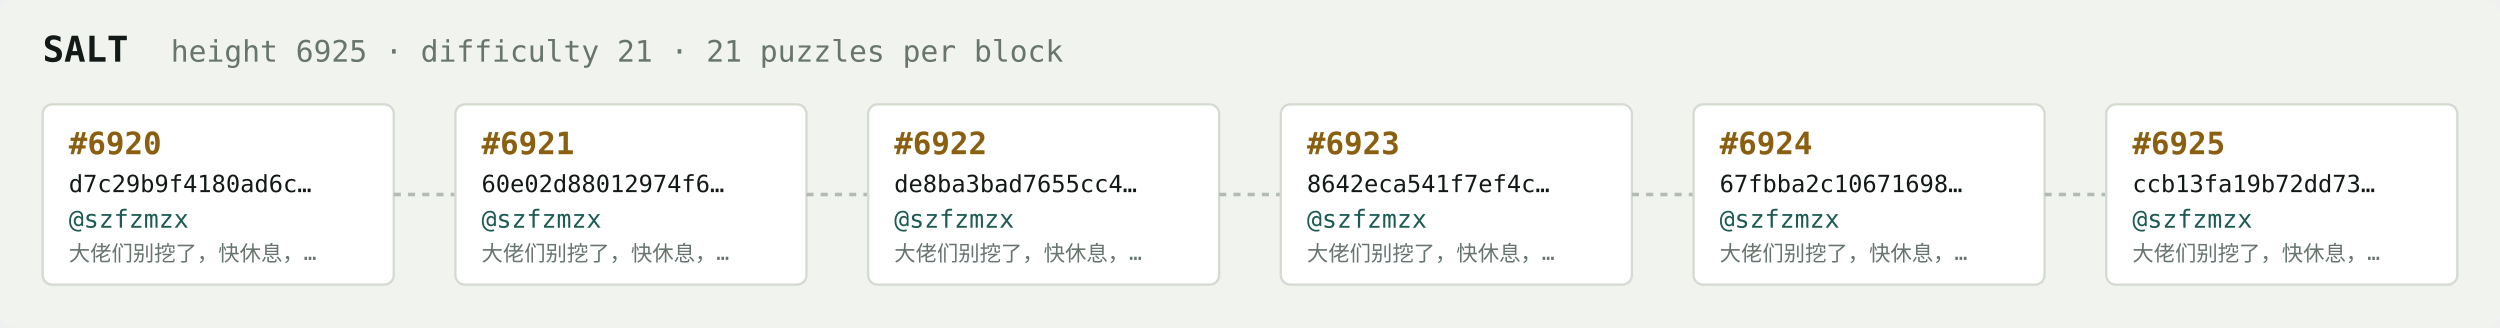
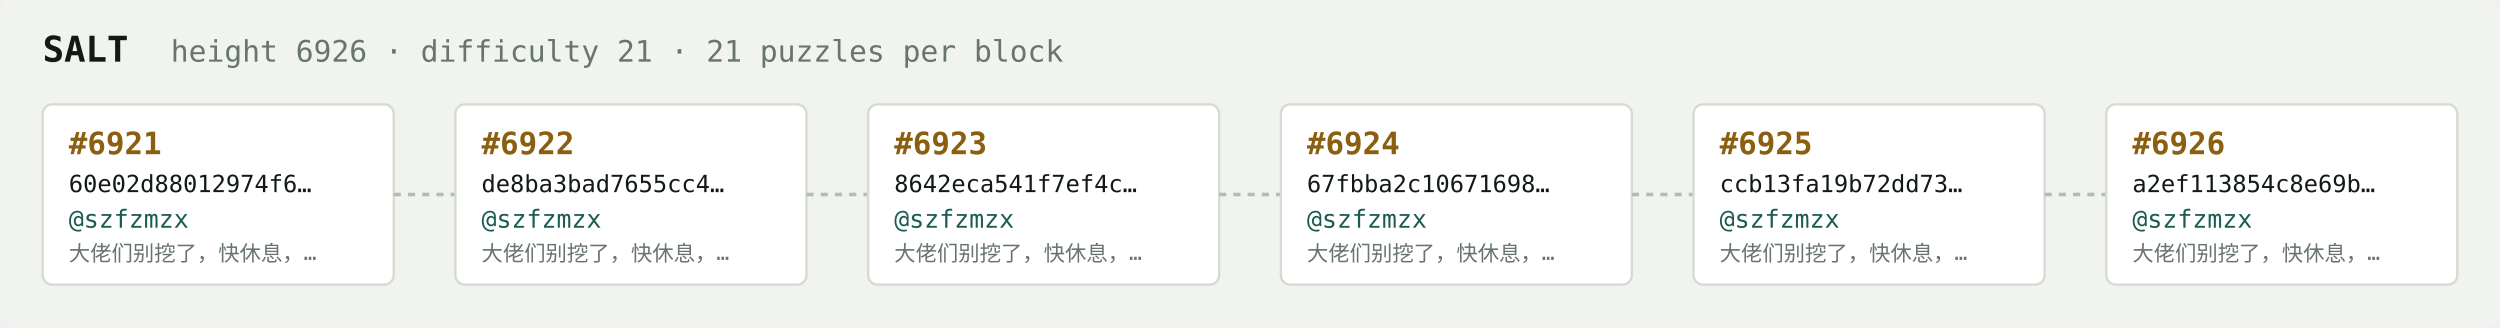
<svg xmlns="http://www.w3.org/2000/svg" width="1054" height="138" viewBox="0 0 1054 138" font-family="ui-monospace,SFMono-Regular,Menlo,monospace">
  <rect fill="#f1f3ef" width="1054" height="138" rx="6" />
  <text x="18" y="26" fill="#121916" font-size="15" font-weight="700">SALT</text>
-   <text x="72" y="26" fill="#68746e" font-size="12.5">height 6925 · difficulty 21 · 21 puzzles per block</text>
+   <text x="72" y="26" fill="#68746e" font-size="12.5">height 6926 · difficulty 21 · 21 puzzles per block</text>
  <rect x="18" y="44" width="148" height="76" rx="4" fill="#ffffff" stroke="#d5dbd2" stroke-width="1" />
-   <text x="29" y="65" fill="#8a5f10" font-size="13" font-weight="700">#6920</text>
-   <text x="29" y="81" fill="#121916" font-size="10">d7c29b9f4180ad6c…</text>
+   <text x="29" y="65" fill="#8a5f10" font-size="13" font-weight="700">#6921</text>
+   <text x="29" y="81" fill="#121916" font-size="10">60e02d88012974f6…</text>
  <text x="29" y="96" fill="#1c5b52" font-size="10.5">@szfzmzx</text>
  <text x="29" y="110" fill="#68746e" font-size="9">大佬们别挖了，快休息，…</text>
  <line x1="166" y1="82.0" x2="192" y2="82.0" stroke="#b3bcb4" stroke-width="1.5" stroke-dasharray="3 3" />
  <rect x="192" y="44" width="148" height="76" rx="4" fill="#ffffff" stroke="#d5dbd2" stroke-width="1" />
-   <text x="203" y="65" fill="#8a5f10" font-size="13" font-weight="700">#6921</text>
-   <text x="203" y="81" fill="#121916" font-size="10">60e02d88012974f6…</text>
+   <text x="203" y="65" fill="#8a5f10" font-size="13" font-weight="700">#6922</text>
+   <text x="203" y="81" fill="#121916" font-size="10">de8ba3bad7655cc4…</text>
  <text x="203" y="96" fill="#1c5b52" font-size="10.5">@szfzmzx</text>
  <text x="203" y="110" fill="#68746e" font-size="9">大佬们别挖了，快休息，…</text>
  <line x1="340" y1="82.0" x2="366" y2="82.0" stroke="#b3bcb4" stroke-width="1.5" stroke-dasharray="3 3" />
  <rect x="366" y="44" width="148" height="76" rx="4" fill="#ffffff" stroke="#d5dbd2" stroke-width="1" />
-   <text x="377" y="65" fill="#8a5f10" font-size="13" font-weight="700">#6922</text>
-   <text x="377" y="81" fill="#121916" font-size="10">de8ba3bad7655cc4…</text>
+   <text x="377" y="65" fill="#8a5f10" font-size="13" font-weight="700">#6923</text>
+   <text x="377" y="81" fill="#121916" font-size="10">8642eca541f7ef4c…</text>
  <text x="377" y="96" fill="#1c5b52" font-size="10.5">@szfzmzx</text>
  <text x="377" y="110" fill="#68746e" font-size="9">大佬们别挖了，快休息，…</text>
  <line x1="514" y1="82.0" x2="540" y2="82.0" stroke="#b3bcb4" stroke-width="1.5" stroke-dasharray="3 3" />
  <rect x="540" y="44" width="148" height="76" rx="4" fill="#ffffff" stroke="#d5dbd2" stroke-width="1" />
-   <text x="551" y="65" fill="#8a5f10" font-size="13" font-weight="700">#6923</text>
-   <text x="551" y="81" fill="#121916" font-size="10">8642eca541f7ef4c…</text>
+   <text x="551" y="65" fill="#8a5f10" font-size="13" font-weight="700">#6924</text>
+   <text x="551" y="81" fill="#121916" font-size="10">67fbba2c10671698…</text>
  <text x="551" y="96" fill="#1c5b52" font-size="10.5">@szfzmzx</text>
  <text x="551" y="110" fill="#68746e" font-size="9">大佬们别挖了，快休息，…</text>
  <line x1="688" y1="82.0" x2="714" y2="82.0" stroke="#b3bcb4" stroke-width="1.5" stroke-dasharray="3 3" />
  <rect x="714" y="44" width="148" height="76" rx="4" fill="#ffffff" stroke="#d5dbd2" stroke-width="1" />
-   <text x="725" y="65" fill="#8a5f10" font-size="13" font-weight="700">#6924</text>
-   <text x="725" y="81" fill="#121916" font-size="10">67fbba2c10671698…</text>
+   <text x="725" y="65" fill="#8a5f10" font-size="13" font-weight="700">#6925</text>
+   <text x="725" y="81" fill="#121916" font-size="10">ccb13fa19b72dd73…</text>
  <text x="725" y="96" fill="#1c5b52" font-size="10.5">@szfzmzx</text>
  <text x="725" y="110" fill="#68746e" font-size="9">大佬们别挖了，快休息，…</text>
  <line x1="862" y1="82.0" x2="888" y2="82.0" stroke="#b3bcb4" stroke-width="1.5" stroke-dasharray="3 3" />
  <rect x="888" y="44" width="148" height="76" rx="4" fill="#ffffff" stroke="#d5dbd2" stroke-width="1" />
-   <text x="899" y="65" fill="#8a5f10" font-size="13" font-weight="700">#6925</text>
-   <text x="899" y="81" fill="#121916" font-size="10">ccb13fa19b72dd73…</text>
+   <text x="899" y="65" fill="#8a5f10" font-size="13" font-weight="700">#6926</text>
+   <text x="899" y="81" fill="#121916" font-size="10">a2ef113854c8e69b…</text>
  <text x="899" y="96" fill="#1c5b52" font-size="10.5">@szfzmzx</text>
  <text x="899" y="110" fill="#68746e" font-size="9">大佬们别挖了，快休息，…</text>
</svg>
